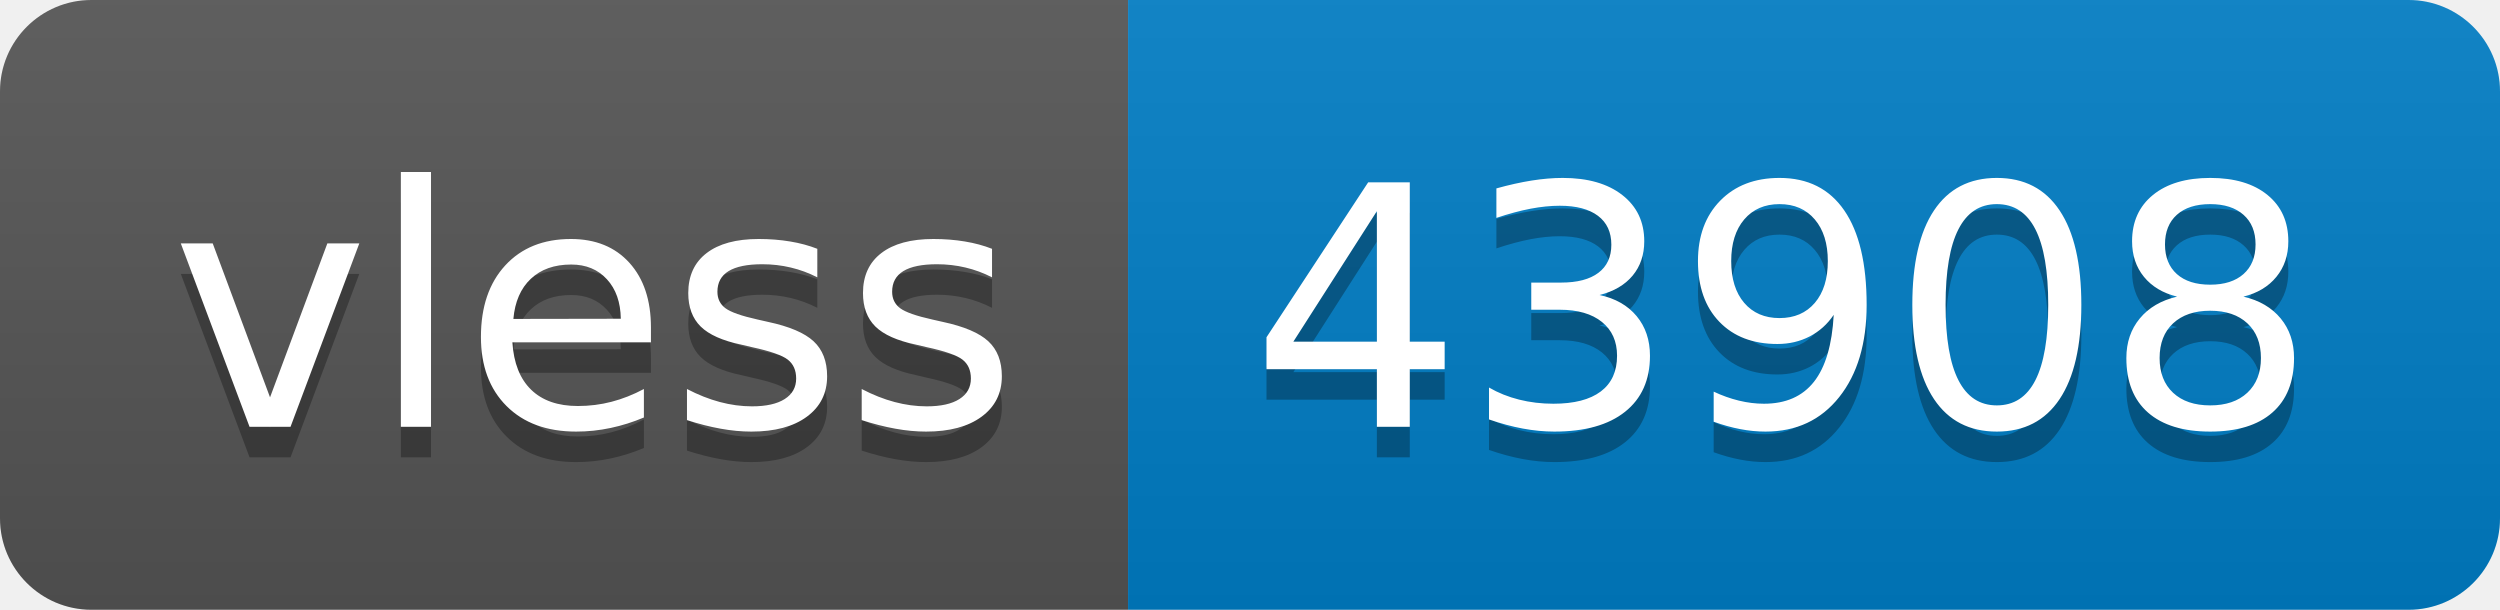
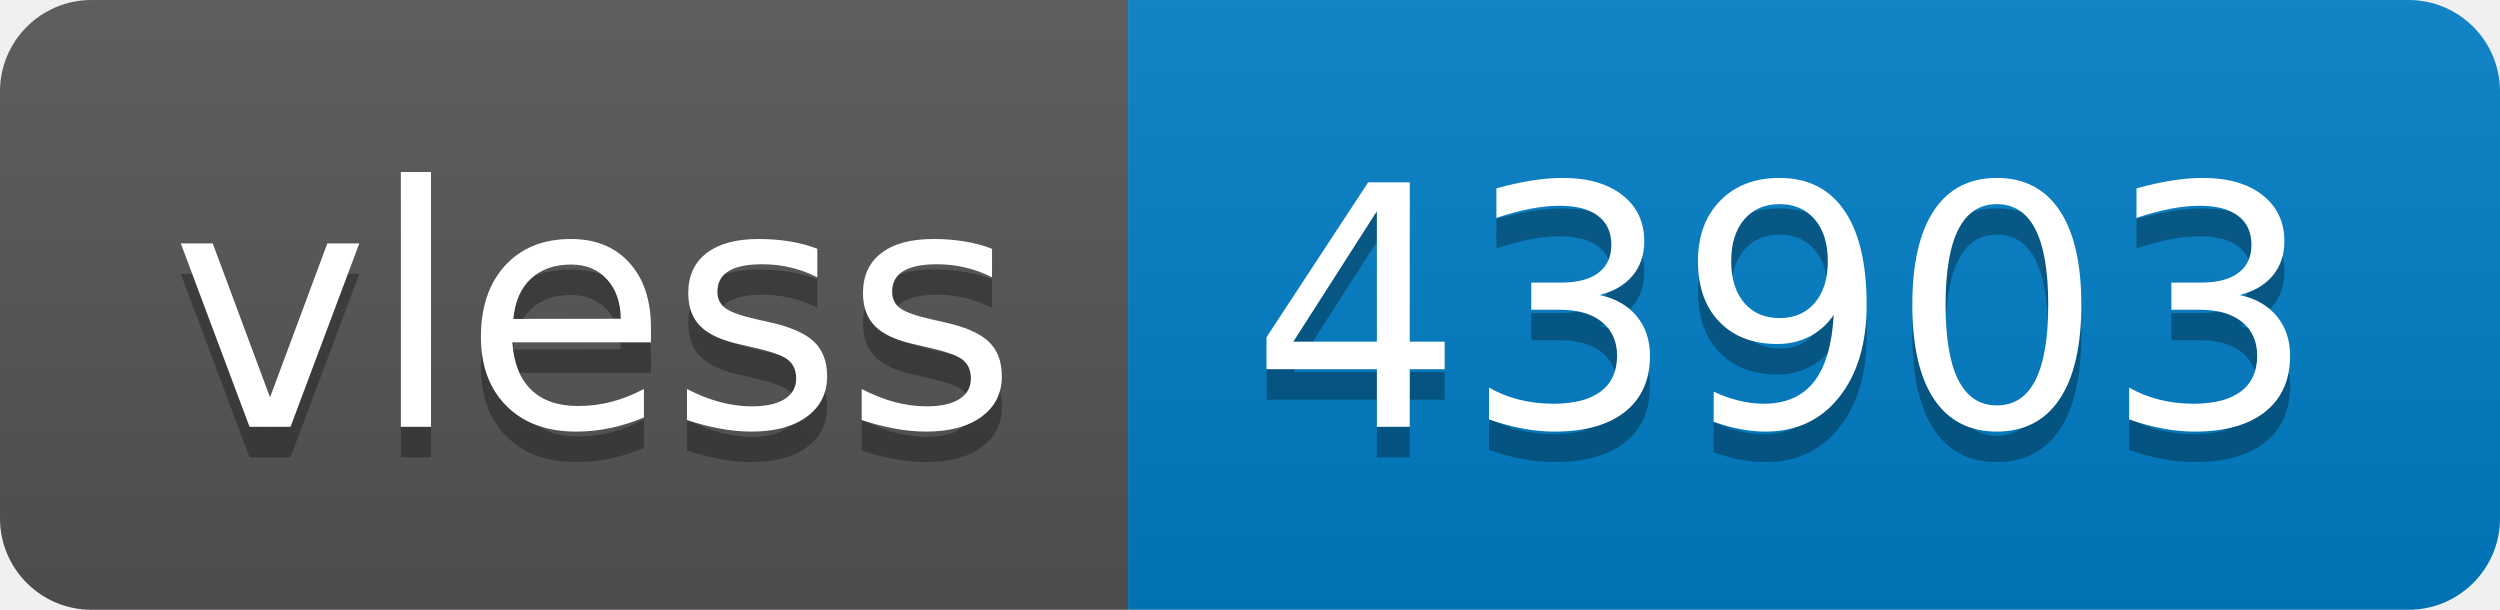
- <svg xmlns="http://www.w3.org/2000/svg" width="82" height="20" role="img" aria-label="vless: 43908">
+ <svg xmlns="http://www.w3.org/2000/svg" width="82" height="20" role="img" aria-label="vless: 43903">
  <linearGradient id="s" x2="0" y2="100%">
    <stop offset="0" stop-color="#bbb" stop-opacity=".1" />
    <stop offset="1" stop-opacity=".1" />
  </linearGradient>
  <clipPath id="r">
    <rect width="82" height="20" rx="3" fill="#fff" />
  </clipPath>
  <g clip-path="url(#r)">
    <rect width="37" height="20" fill="#555" />
    <rect x="37" width="45" height="20" fill="#007ec6" />
    <rect width="82" height="20" fill="url(#s)" />
  </g>
  <g fill="#fff" text-anchor="middle" font-family="Verdana,Geneva,DejaVu Sans,sans-serif" text-rendering="geometricPrecision" font-size="110">
    <text aria-hidden="true" x="195" y="150" fill="#010101" fill-opacity=".3" transform="scale(.1)" textLength="270">vless</text>
    <text x="195" y="140" transform="scale(.1)" fill="#fff" textLength="270">vless</text>
-     <text aria-hidden="true" x="585" y="150" fill="#010101" fill-opacity=".3" transform="scale(.1)" textLength="350">43908</text>
-     <text x="585" y="140" transform="scale(.1)" fill="#fff" textLength="350">43908</text>
+     <text aria-hidden="true" x="585" y="150" fill="#010101" fill-opacity=".3" transform="scale(.1)" textLength="350">43903</text>
+     <text x="585" y="140" transform="scale(.1)" fill="#fff" textLength="350">43903</text>
  </g>
</svg>
